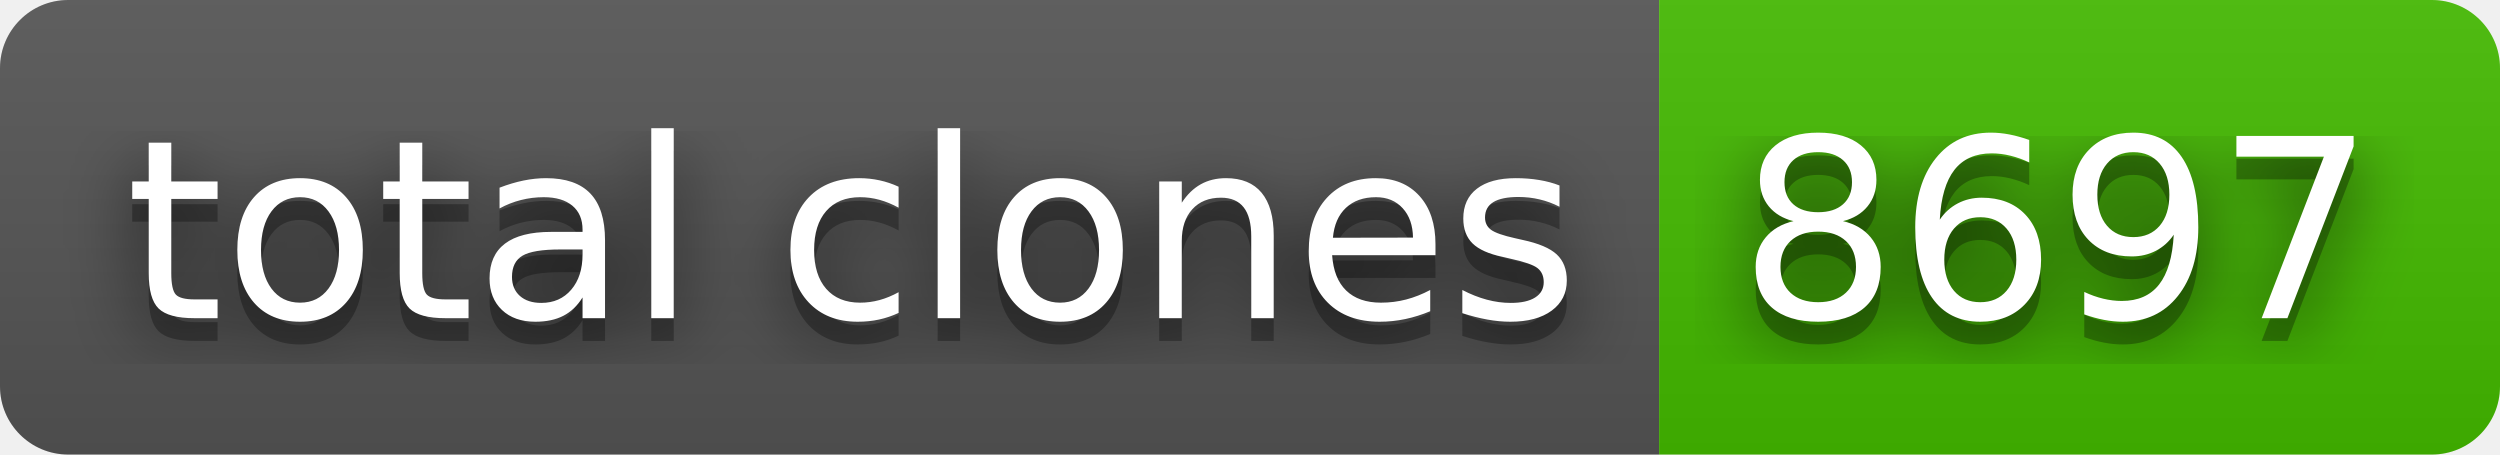
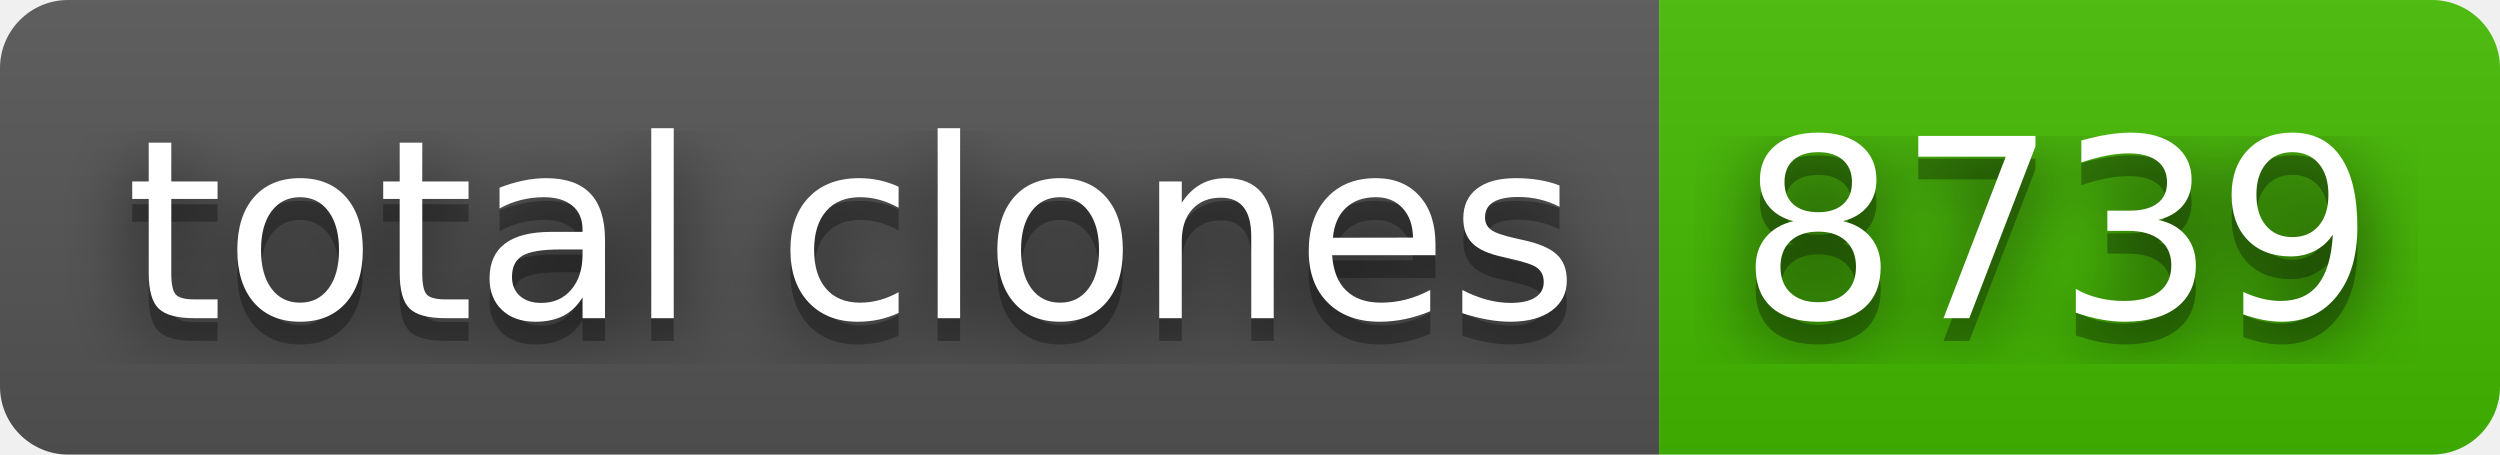
- <svg xmlns="http://www.w3.org/2000/svg" width="110" height="20" role="img" aria-label="total clones: 8697">
+ <svg xmlns="http://www.w3.org/2000/svg" width="110" height="20" role="img" aria-label="total clones: 8739">
  <filter id="blur">
    <feGaussianBlur stdDeviation="16" />
  </filter>
  <linearGradient id="s" x2="0" y2="100%">
    <stop offset="0" stop-color="#bbb" stop-opacity=".1" />
    <stop offset="1" stop-opacity=".1" />
  </linearGradient>
  <clipPath id="r">
    <rect width="110" height="20" rx="3" />
  </clipPath>
  <g clip-path="url(#r)">
    <rect width="73" height="20" fill="#555" />
    <rect x="73" width="37" height="20" fill="#4b0" />
    <rect width="110" height="20" fill="url(#s)" />
  </g>
  <g fill="#fff" text-anchor="middle" font-family="Verdana,Geneva,DejaVu Sans,sans-serif" text-rendering="geometricPrecision" font-size="110">
    <g transform="scale(.1)">
      <g aria-hidden="true" fill="#010101">
        <text x="375" y="150" fill-opacity=".8" filter="url(#blur)" textLength="630">total clones</text>
        <text x="375" y="150" fill-opacity=".3" textLength="630">total clones</text>
      </g>
      <text x="375" y="140" textLength="630">total clones</text>
    </g>
    <g transform="scale(.1)">
      <g aria-hidden="true" fill="#010101">
-         <text x="905" y="150" fill-opacity=".8" filter="url(#blur)" textLength="270">8697</text>
-         <text x="905" y="150" fill-opacity=".3" textLength="270">8697</text>
+         <text x="905" y="150" fill-opacity=".8" filter="url(#blur)" textLength="270">8739</text>
+         <text x="905" y="150" fill-opacity=".3" textLength="270">8739</text>
      </g>
-       <text x="905" y="140" textLength="270">8697</text>
+       <text x="905" y="140" textLength="270">8739</text>
    </g>
  </g>
</svg>
